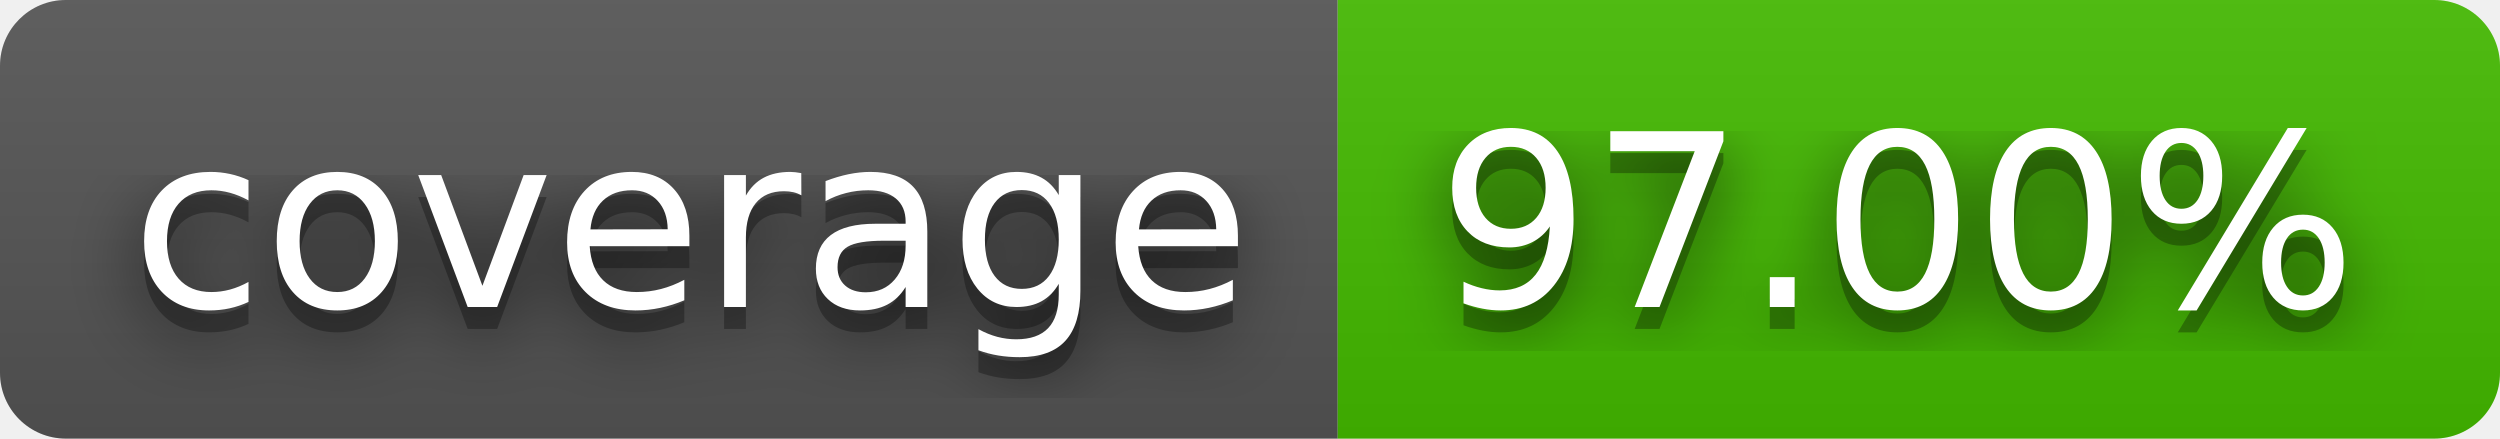
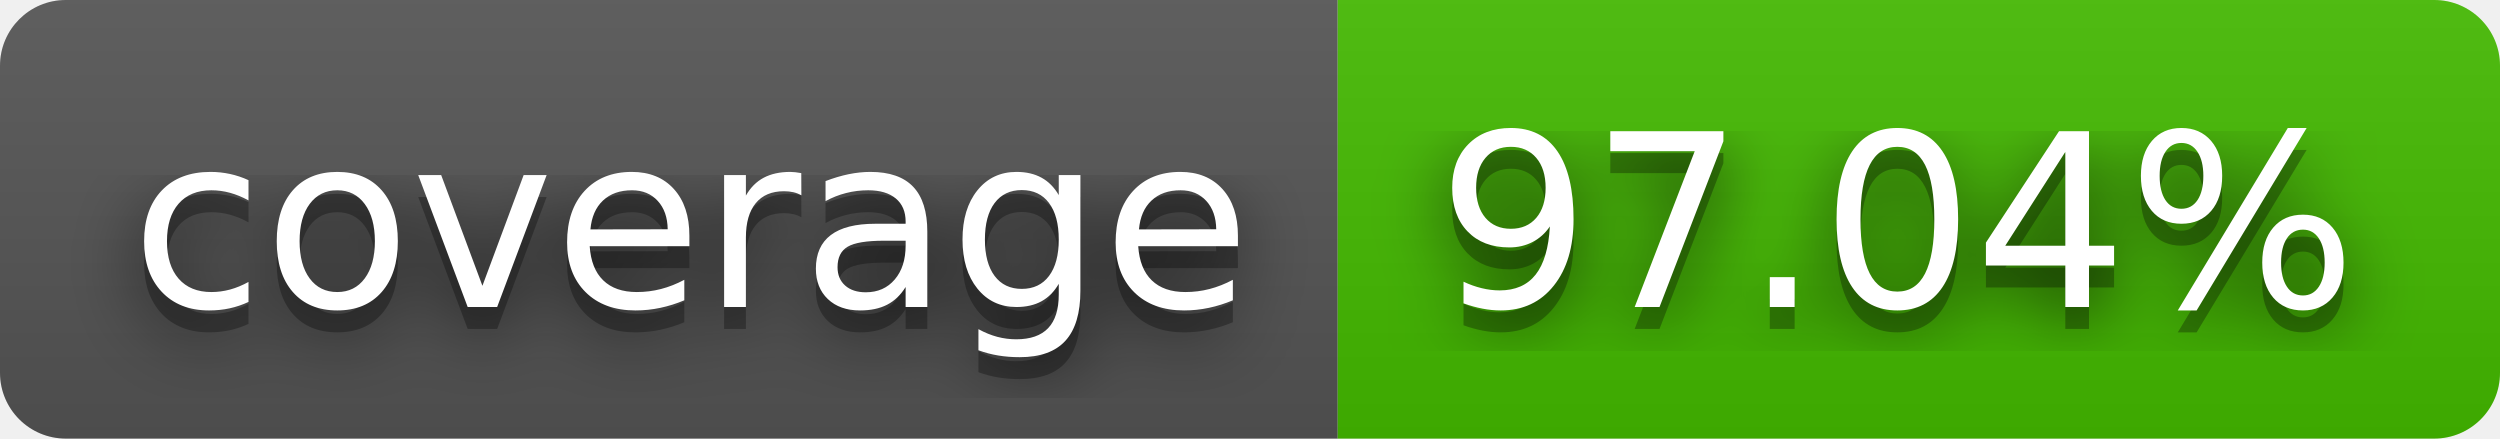
- <svg xmlns="http://www.w3.org/2000/svg" width="114" height="20" role="img" aria-label="coverage: 97.00%">
+ <svg xmlns="http://www.w3.org/2000/svg" width="114" height="20" role="img" aria-label="coverage: 97.04%">
  <filter id="blur">
    <feGaussianBlur stdDeviation="16" />
  </filter>
  <linearGradient id="s" x2="0" y2="100%">
    <stop offset="0" stop-color="#bbb" stop-opacity=".1" />
    <stop offset="1" stop-opacity=".1" />
  </linearGradient>
  <clipPath id="r">
    <rect width="114" height="20" rx="3" />
  </clipPath>
  <g clip-path="url(#r)">
    <rect width="61" height="20" fill="#555" />
    <rect x="61" width="53" height="20" fill="#4b0" />
    <rect width="114" height="20" fill="url(#s)" />
  </g>
  <g fill="#fff" text-anchor="middle" font-family="Verdana,Geneva,DejaVu Sans,sans-serif" text-rendering="geometricPrecision" font-size="110">
    <g transform="scale(.1)">
      <g aria-hidden="true" fill="#010101">
        <text x="315" y="150" fill-opacity=".8" filter="url(#blur)" textLength="510">coverage</text>
        <text x="315" y="150" fill-opacity=".3" textLength="510">coverage</text>
      </g>
      <text x="315" y="140" textLength="510">coverage</text>
    </g>
    <g transform="scale(.1)">
      <g aria-hidden="true" fill="#010101">
-         <text x="865" y="150" fill-opacity=".8" filter="url(#blur)" textLength="430">97.00%</text>
-         <text x="865" y="150" fill-opacity=".3" textLength="430">97.00%</text>
+         <text x="865" y="150" fill-opacity=".8" filter="url(#blur)" textLength="430">97.04%</text>
+         <text x="865" y="150" fill-opacity=".3" textLength="430">97.04%</text>
      </g>
-       <text x="865" y="140" textLength="430">97.00%</text>
+       <text x="865" y="140" textLength="430">97.04%</text>
    </g>
  </g>
</svg>
